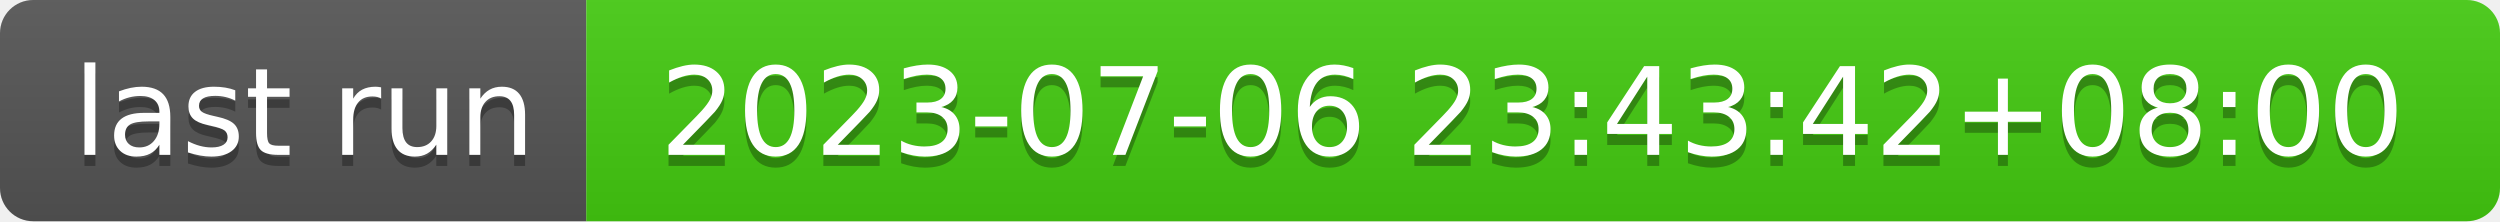
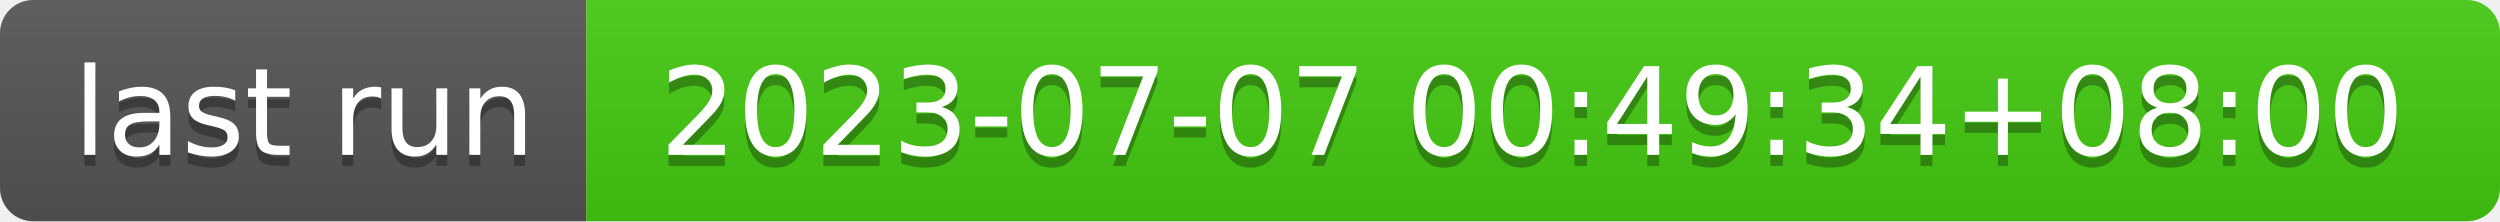
- <svg xmlns="http://www.w3.org/2000/svg" width="226" height="20" role="img" aria-label="last run: 2023-07-06 23:43:42+08:00">
+ <svg xmlns="http://www.w3.org/2000/svg" width="226" height="20" role="img" aria-label="last run: 2023-07-07 00:49:34+08:00">
  <linearGradient id="s" x2="0" y2="100%">
    <stop offset="0" stop-color="#bbb" stop-opacity=".1" />
    <stop offset="1" stop-opacity=".1" />
  </linearGradient>
  <clipPath id="r">
    <rect width="226" height="20" rx="3" fill="#fff" />
  </clipPath>
  <g clip-path="url(#r)">
    <rect width="53" height="20" fill="#555" />
    <rect x="53" width="173" height="20" fill="#4c1" />
    <rect width="226" height="20" fill="url(#s)" />
  </g>
  <g fill="#fff" text-anchor="middle" font-family="Verdana,Geneva,DejaVu Sans,sans-serif" text-rendering="geometricPrecision" font-size="110">
    <text aria-hidden="true" x="275" y="150" fill="#010101" fill-opacity=".3" transform="scale(.1)" textLength="430">last run</text>
    <text x="275" y="140" transform="scale(.1)" fill="#fff" textLength="430">last run</text>
-     <text aria-hidden="true" x="1385" y="150" fill="#010101" fill-opacity=".3" transform="scale(.1)" textLength="1630">2023-07-06 23:43:42+08:00</text>
-     <text x="1385" y="140" transform="scale(.1)" fill="#fff" textLength="1630">2023-07-06 23:43:42+08:00</text>
+     <text aria-hidden="true" x="1385" y="150" fill="#010101" fill-opacity=".3" transform="scale(.1)" textLength="1630">2023-07-07 00:49:34+08:00</text>
+     <text x="1385" y="140" transform="scale(.1)" fill="#fff" textLength="1630">2023-07-07 00:49:34+08:00</text>
  </g>
</svg>
